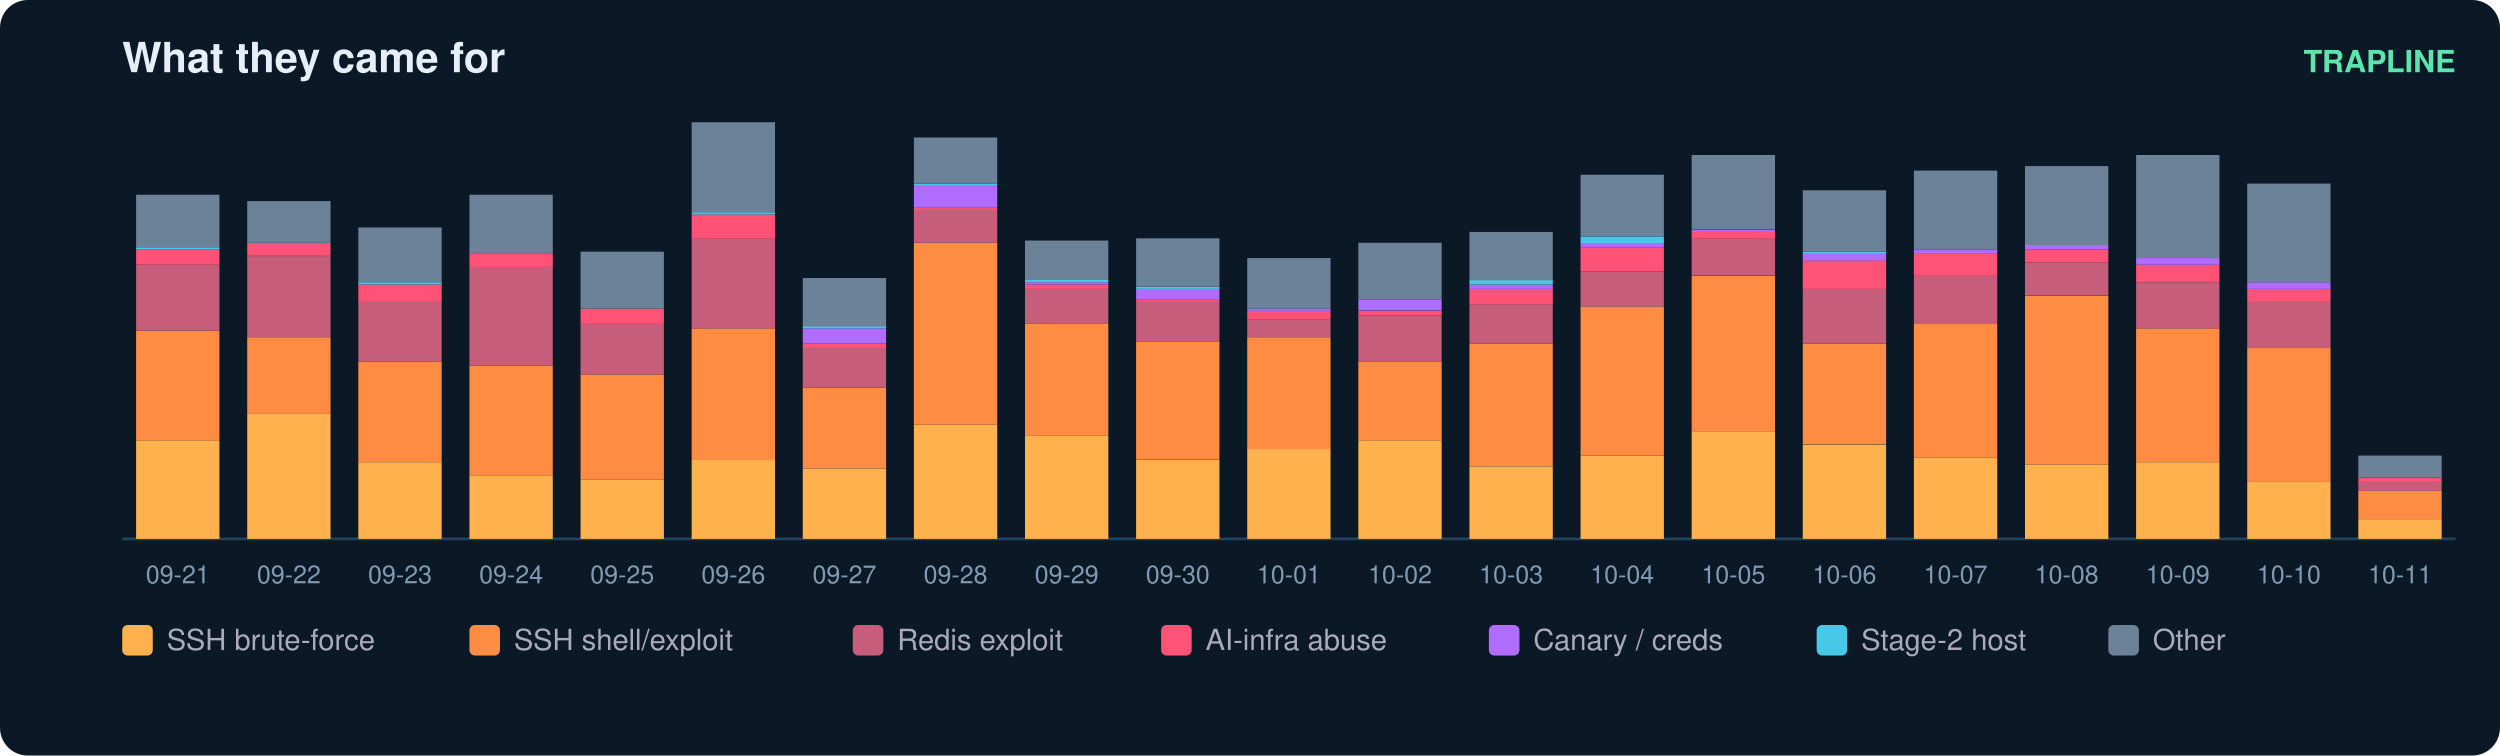
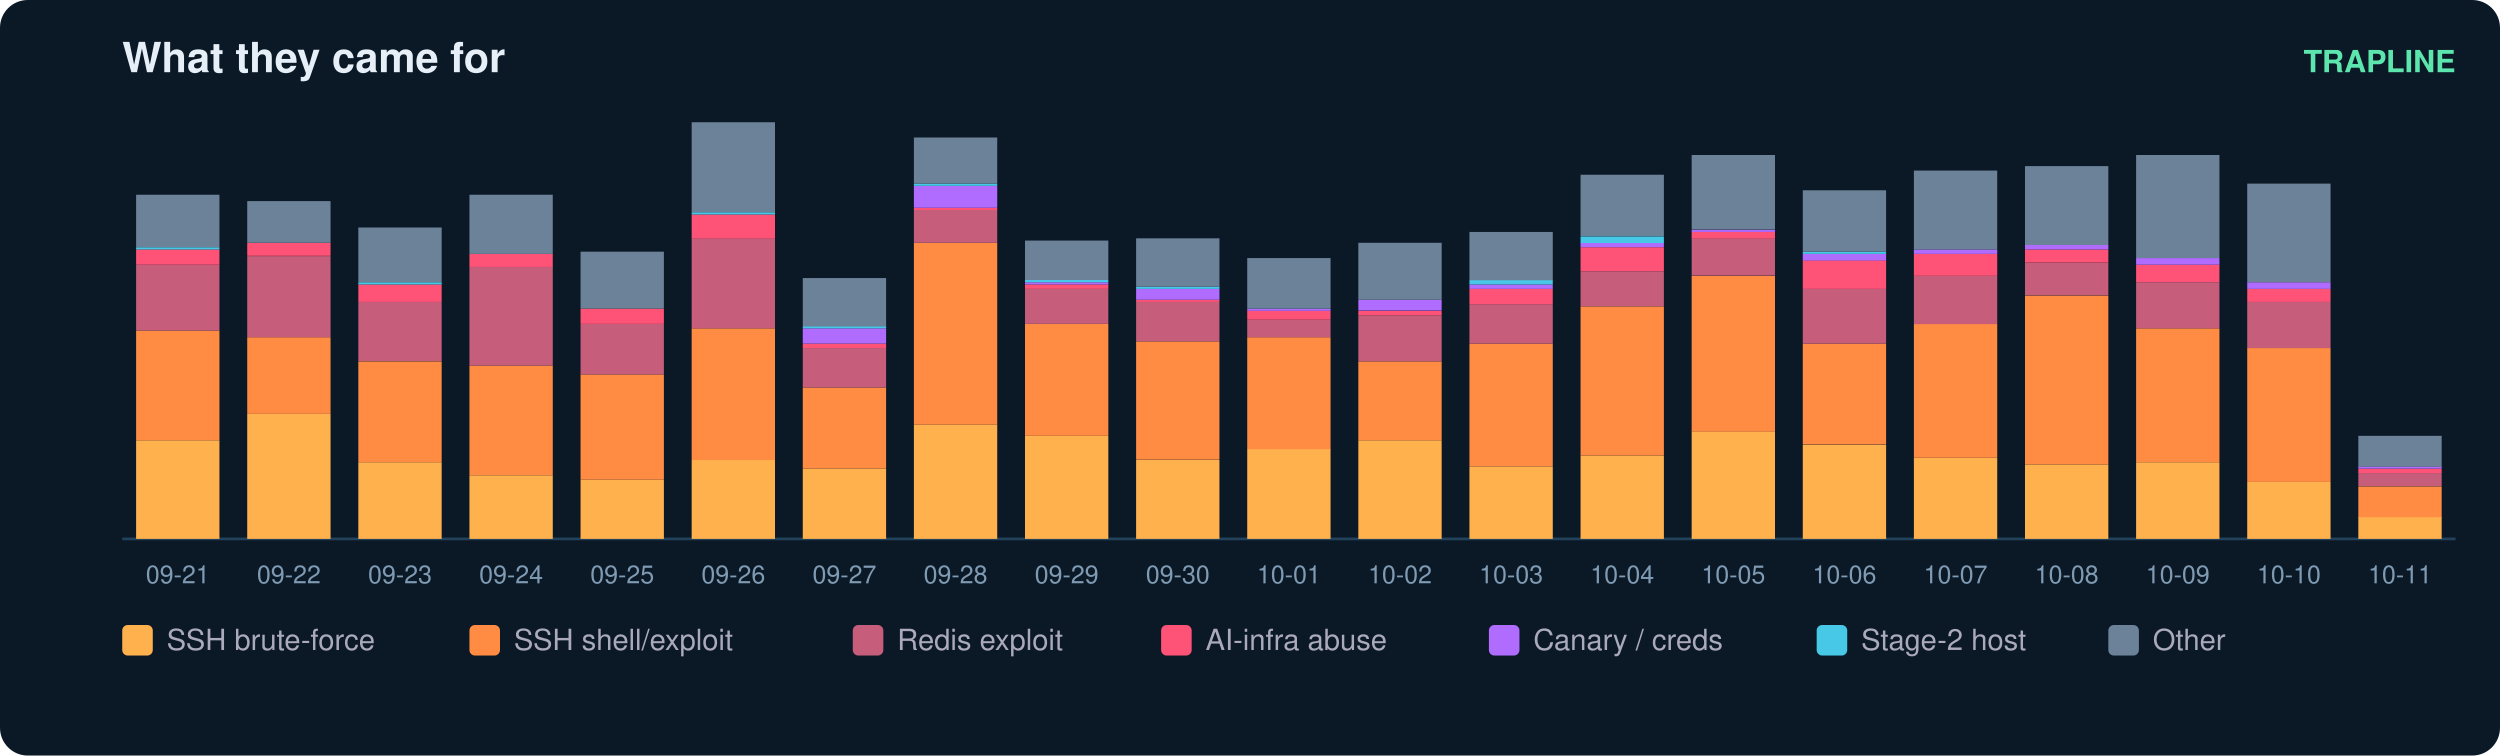
<svg xmlns="http://www.w3.org/2000/svg" width="900" height="272" viewBox="0 0 900 272" font-family="ui-sans-serif,Segoe UI,Helvetica,Arial">
  <rect width="900" height="272" rx="10" fill="#0b1826" />
  <text x="44" y="26" fill="#e6eff7" font-size="15" font-weight="700">What they came for</text>
  <text x="884" y="26" fill="#5ce6ad" font-size="11" text-anchor="end" font-weight="600">TRAPLINE</text>
  <line x1="44" y1="194" x2="884" y2="194" stroke="#22415a" />
  <rect x="49" y="158.5" width="30" height="35.5" fill="#ffb14e" />
  <rect x="49" y="119.0" width="30" height="39.5" fill="#ff8c42" />
  <rect x="49" y="95.3" width="30" height="23.7" fill="#c65d7b" />
  <rect x="49" y="89.8" width="30" height="5.5" fill="#ff5277" />
  <rect x="49" y="89.0" width="30" height="0.8" fill="#46c8e6" />
  <rect x="49" y="70.1" width="30" height="18.9" fill="#6b8299" />
  <text x="64.0" y="210.0" fill="#7f9bb3" font-size="9" text-anchor="middle">09-21</text>
  <rect x="89" y="149.0" width="30" height="45.0" fill="#ffb14e" />
  <rect x="89" y="121.4" width="30" height="27.6" fill="#ff8c42" />
  <rect x="89" y="92.2" width="30" height="29.2" fill="#c65d7b" />
  <rect x="89" y="87.4" width="30" height="4.7" fill="#ff5277" />
  <rect x="89" y="72.4" width="30" height="15.0" fill="#6b8299" />
  <text x="104.0" y="210.0" fill="#7f9bb3" font-size="9" text-anchor="middle">09-22</text>
  <rect x="129" y="166.4" width="30" height="27.6" fill="#ffb14e" />
  <rect x="129" y="130.1" width="30" height="36.3" fill="#ff8c42" />
  <rect x="129" y="108.7" width="30" height="21.3" fill="#c65d7b" />
  <rect x="129" y="102.4" width="30" height="6.3" fill="#ff5277" />
  <rect x="129" y="101.6" width="30" height="0.8" fill="#46c8e6" />
  <rect x="129" y="81.9" width="30" height="19.7" fill="#6b8299" />
  <text x="144.0" y="210.0" fill="#7f9bb3" font-size="9" text-anchor="middle">09-23</text>
  <rect x="169" y="171.1" width="30" height="22.9" fill="#ffb14e" />
  <rect x="169" y="131.6" width="30" height="39.5" fill="#ff8c42" />
  <rect x="169" y="96.1" width="30" height="35.5" fill="#c65d7b" />
  <rect x="169" y="91.4" width="30" height="4.7" fill="#ff5277" />
  <rect x="169" y="70.1" width="30" height="21.3" fill="#6b8299" />
  <text x="184.0" y="210.0" fill="#7f9bb3" font-size="9" text-anchor="middle">09-24</text>
  <rect x="209" y="172.7" width="30" height="21.3" fill="#ffb14e" />
  <rect x="209" y="134.8" width="30" height="37.9" fill="#ff8c42" />
  <rect x="209" y="116.6" width="30" height="18.2" fill="#c65d7b" />
  <rect x="209" y="111.1" width="30" height="5.5" fill="#ff5277" />
  <rect x="209" y="90.6" width="30" height="20.5" fill="#6b8299" />
  <text x="224.0" y="210.0" fill="#7f9bb3" font-size="9" text-anchor="middle">09-25</text>
  <rect x="249" y="165.6" width="30" height="28.4" fill="#ffb14e" />
  <rect x="249" y="118.2" width="30" height="47.4" fill="#ff8c42" />
  <rect x="249" y="85.8" width="30" height="32.4" fill="#c65d7b" />
  <rect x="249" y="77.2" width="30" height="8.7" fill="#ff5277" />
  <rect x="249" y="76.4" width="30" height="0.8" fill="#46c8e6" />
  <rect x="249" y="44.0" width="30" height="32.4" fill="#6b8299" />
  <text x="264.0" y="210.0" fill="#7f9bb3" font-size="9" text-anchor="middle">09-26</text>
  <rect x="289" y="168.7" width="30" height="25.3" fill="#ffb14e" />
  <rect x="289" y="139.5" width="30" height="29.2" fill="#ff8c42" />
  <rect x="289" y="125.3" width="30" height="14.2" fill="#c65d7b" />
  <rect x="289" y="123.7" width="30" height="1.6" fill="#ff5277" />
  <rect x="289" y="118.2" width="30" height="5.5" fill="#b06cff" />
  <rect x="289" y="117.4" width="30" height="0.8" fill="#46c8e6" />
  <rect x="289" y="100.1" width="30" height="17.4" fill="#6b8299" />
  <text x="304.0" y="210.0" fill="#7f9bb3" font-size="9" text-anchor="middle">09-27</text>
  <rect x="329" y="152.9" width="30" height="41.1" fill="#ffb14e" />
  <rect x="329" y="87.4" width="30" height="65.5" fill="#ff8c42" />
  <rect x="329" y="75.6" width="30" height="11.8" fill="#c65d7b" />
  <rect x="329" y="74.8" width="30" height="0.8" fill="#ff5277" />
  <rect x="329" y="66.9" width="30" height="7.9" fill="#b06cff" />
  <rect x="329" y="66.1" width="30" height="0.8" fill="#46c8e6" />
  <rect x="329" y="49.5" width="30" height="16.6" fill="#6b8299" />
  <text x="344.0" y="210.0" fill="#7f9bb3" font-size="9" text-anchor="middle">09-28</text>
  <rect x="369" y="156.9" width="30" height="37.1" fill="#ffb14e" />
  <rect x="369" y="116.6" width="30" height="40.3" fill="#ff8c42" />
  <rect x="369" y="104.0" width="30" height="12.6" fill="#c65d7b" />
  <rect x="369" y="102.4" width="30" height="1.6" fill="#ff5277" />
  <rect x="369" y="101.6" width="30" height="0.8" fill="#b06cff" />
  <rect x="369" y="100.8" width="30" height="0.8" fill="#46c8e6" />
  <rect x="369" y="86.6" width="30" height="14.2" fill="#6b8299" />
  <text x="384.0" y="210.0" fill="#7f9bb3" font-size="9" text-anchor="middle">09-29</text>
  <rect x="409" y="165.6" width="30" height="28.4" fill="#ffb14e" />
  <rect x="409" y="122.9" width="30" height="42.6" fill="#ff8c42" />
  <rect x="409" y="108.7" width="30" height="14.2" fill="#c65d7b" />
  <rect x="409" y="107.9" width="30" height="0.8" fill="#ff5277" />
  <rect x="409" y="104.0" width="30" height="3.9" fill="#b06cff" />
  <rect x="409" y="103.2" width="30" height="0.8" fill="#46c8e6" />
  <rect x="409" y="85.8" width="30" height="17.4" fill="#6b8299" />
  <text x="424.0" y="210.0" fill="#7f9bb3" font-size="9" text-anchor="middle">09-30</text>
  <rect x="449" y="161.6" width="30" height="32.4" fill="#ffb14e" />
  <rect x="449" y="121.4" width="30" height="40.3" fill="#ff8c42" />
  <rect x="449" y="115.1" width="30" height="6.3" fill="#c65d7b" />
  <rect x="449" y="111.9" width="30" height="3.2" fill="#ff5277" />
  <rect x="449" y="111.1" width="30" height="0.8" fill="#b06cff" />
  <rect x="449" y="92.9" width="30" height="18.2" fill="#6b8299" />
  <text x="464.0" y="210.0" fill="#7f9bb3" font-size="9" text-anchor="middle">10-01</text>
  <rect x="489" y="158.5" width="30" height="35.5" fill="#ffb14e" />
  <rect x="489" y="130.1" width="30" height="28.4" fill="#ff8c42" />
  <rect x="489" y="113.5" width="30" height="16.6" fill="#c65d7b" />
  <rect x="489" y="111.9" width="30" height="1.6" fill="#ff5277" />
  <rect x="489" y="107.9" width="30" height="3.9" fill="#b06cff" />
  <rect x="489" y="87.4" width="30" height="20.5" fill="#6b8299" />
  <text x="504.0" y="210.0" fill="#7f9bb3" font-size="9" text-anchor="middle">10-02</text>
  <rect x="529" y="167.9" width="30" height="26.1" fill="#ffb14e" />
  <rect x="529" y="123.7" width="30" height="44.2" fill="#ff8c42" />
  <rect x="529" y="109.5" width="30" height="14.2" fill="#c65d7b" />
  <rect x="529" y="104.0" width="30" height="5.5" fill="#ff5277" />
  <rect x="529" y="102.4" width="30" height="1.6" fill="#b06cff" />
  <rect x="529" y="100.8" width="30" height="1.6" fill="#46c8e6" />
  <rect x="529" y="83.5" width="30" height="17.4" fill="#6b8299" />
  <text x="544.0" y="210.0" fill="#7f9bb3" font-size="9" text-anchor="middle">10-03</text>
  <rect x="569" y="164.0" width="30" height="30.0" fill="#ffb14e" />
  <rect x="569" y="110.3" width="30" height="53.7" fill="#ff8c42" />
  <rect x="569" y="97.7" width="30" height="12.6" fill="#c65d7b" />
  <rect x="569" y="89.0" width="30" height="8.7" fill="#ff5277" />
  <rect x="569" y="87.4" width="30" height="1.6" fill="#b06cff" />
  <rect x="569" y="85.1" width="30" height="2.4" fill="#46c8e6" />
  <rect x="569" y="62.9" width="30" height="22.1" fill="#6b8299" />
  <text x="584.0" y="210.0" fill="#7f9bb3" font-size="9" text-anchor="middle">10-04</text>
  <rect x="609" y="155.3" width="30" height="38.7" fill="#ffb14e" />
  <rect x="609" y="99.3" width="30" height="56.1" fill="#ff8c42" />
  <rect x="609" y="85.8" width="30" height="13.4" fill="#c65d7b" />
  <rect x="609" y="83.5" width="30" height="2.4" fill="#ff5277" />
  <rect x="609" y="82.7" width="30" height="0.8" fill="#b06cff" />
  <rect x="609" y="55.8" width="30" height="26.8" fill="#6b8299" />
  <text x="624.0" y="210.0" fill="#7f9bb3" font-size="9" text-anchor="middle">10-05</text>
  <rect x="649" y="160.1" width="30" height="33.9" fill="#ffb14e" />
  <rect x="649" y="123.7" width="30" height="36.3" fill="#ff8c42" />
  <rect x="649" y="104.0" width="30" height="19.7" fill="#c65d7b" />
  <rect x="649" y="93.7" width="30" height="10.3" fill="#ff5277" />
  <rect x="649" y="91.4" width="30" height="2.4" fill="#b06cff" />
  <rect x="649" y="90.6" width="30" height="0.8" fill="#46c8e6" />
  <rect x="649" y="68.5" width="30" height="22.1" fill="#6b8299" />
  <text x="664.0" y="210.0" fill="#7f9bb3" font-size="9" text-anchor="middle">10-06</text>
  <rect x="689" y="164.8" width="30" height="29.2" fill="#ffb14e" />
  <rect x="689" y="116.6" width="30" height="48.2" fill="#ff8c42" />
  <rect x="689" y="99.3" width="30" height="17.4" fill="#c65d7b" />
  <rect x="689" y="91.4" width="30" height="7.9" fill="#ff5277" />
  <rect x="689" y="89.8" width="30" height="1.6" fill="#b06cff" />
  <rect x="689" y="61.4" width="30" height="28.4" fill="#6b8299" />
  <text x="704.0" y="210.0" fill="#7f9bb3" font-size="9" text-anchor="middle">10-07</text>
  <rect x="729" y="167.2" width="30" height="26.8" fill="#ffb14e" />
  <rect x="729" y="106.4" width="30" height="60.8" fill="#ff8c42" />
  <rect x="729" y="94.5" width="30" height="11.8" fill="#c65d7b" />
  <rect x="729" y="89.8" width="30" height="4.7" fill="#ff5277" />
  <rect x="729" y="88.2" width="30" height="1.6" fill="#b06cff" />
  <rect x="729" y="59.8" width="30" height="28.4" fill="#6b8299" />
  <text x="744.0" y="210.0" fill="#7f9bb3" font-size="9" text-anchor="middle">10-08</text>
  <rect x="769" y="166.4" width="30" height="27.6" fill="#ffb14e" />
  <rect x="769" y="118.2" width="30" height="48.2" fill="#ff8c42" />
  <rect x="769" y="101.6" width="30" height="16.6" fill="#c65d7b" />
  <rect x="769" y="95.3" width="30" height="6.3" fill="#ff5277" />
  <rect x="769" y="92.9" width="30" height="2.4" fill="#b06cff" />
  <rect x="769" y="55.8" width="30" height="37.1" fill="#6b8299" />
  <text x="784.0" y="210.0" fill="#7f9bb3" font-size="9" text-anchor="middle">10-09</text>
  <rect x="809" y="173.5" width="30" height="20.5" fill="#ffb14e" />
  <rect x="809" y="125.3" width="30" height="48.2" fill="#ff8c42" />
  <rect x="809" y="108.7" width="30" height="16.6" fill="#c65d7b" />
  <rect x="809" y="104.0" width="30" height="4.7" fill="#ff5277" />
  <rect x="809" y="101.6" width="30" height="2.4" fill="#b06cff" />
  <rect x="809" y="66.1" width="30" height="35.5" fill="#6b8299" />
  <text x="824.0" y="210.0" fill="#7f9bb3" font-size="9" text-anchor="middle">10-10</text>
-   <rect x="849" y="186.9" width="30" height="7.1" fill="#ffb14e" />
-   <rect x="849" y="176.6" width="30" height="10.3" fill="#ff8c42" />
-   <rect x="849" y="173.5" width="30" height="3.2" fill="#c65d7b" />
-   <rect x="849" y="171.9" width="30" height="1.6" fill="#ff5277" />
-   <rect x="849" y="164.0" width="30" height="7.9" fill="#6b8299" />
+   <rect x="849" y="186.1" width="30" height="7.9" fill="#ffb14e" />
+   <rect x="849" y="175.1" width="30" height="11.1" fill="#ff8c42" />
+   <rect x="849" y="170.3" width="30" height="4.7" fill="#c65d7b" />
+   <rect x="849" y="168.7" width="30" height="1.6" fill="#ff5277" />
+   <rect x="849" y="167.9" width="30" height="0.8" fill="#b06cff" />
+   <rect x="849" y="156.9" width="30" height="11.1" fill="#6b8299" />
  <text x="864.0" y="210.0" fill="#7f9bb3" font-size="9" text-anchor="middle">10-11</text>
  <rect x="44" y="225" width="11" height="11" rx="2" fill="#ffb14e" />
  <text x="60" y="234" fill="#aab" font-size="10.5">SSH brute-force</text>
  <rect x="169" y="225" width="11" height="11" rx="2" fill="#ff8c42" />
  <text x="185" y="234" fill="#aab" font-size="10.5">SSH shell/exploit</text>
  <rect x="307" y="225" width="11" height="11" rx="2" fill="#c65d7b" />
  <text x="323" y="234" fill="#aab" font-size="10.5">Redis exploit</text>
  <rect x="418" y="225" width="11" height="11" rx="2" fill="#ff5277" />
  <text x="434" y="234" fill="#aab" font-size="10.5">AI-infra abuse</text>
  <rect x="536" y="225" width="11" height="11" rx="2" fill="#b06cff" />
  <text x="552" y="234" fill="#aab" font-size="10.5">Canary / creds</text>
  <rect x="654" y="225" width="11" height="11" rx="2" fill="#46c8e6" />
  <text x="670" y="234" fill="#aab" font-size="10.5">Stage-2 host</text>
  <rect x="759" y="225" width="11" height="11" rx="2" fill="#6b8299" />
  <text x="775" y="234" fill="#aab" font-size="10.5">Other</text>
</svg>
